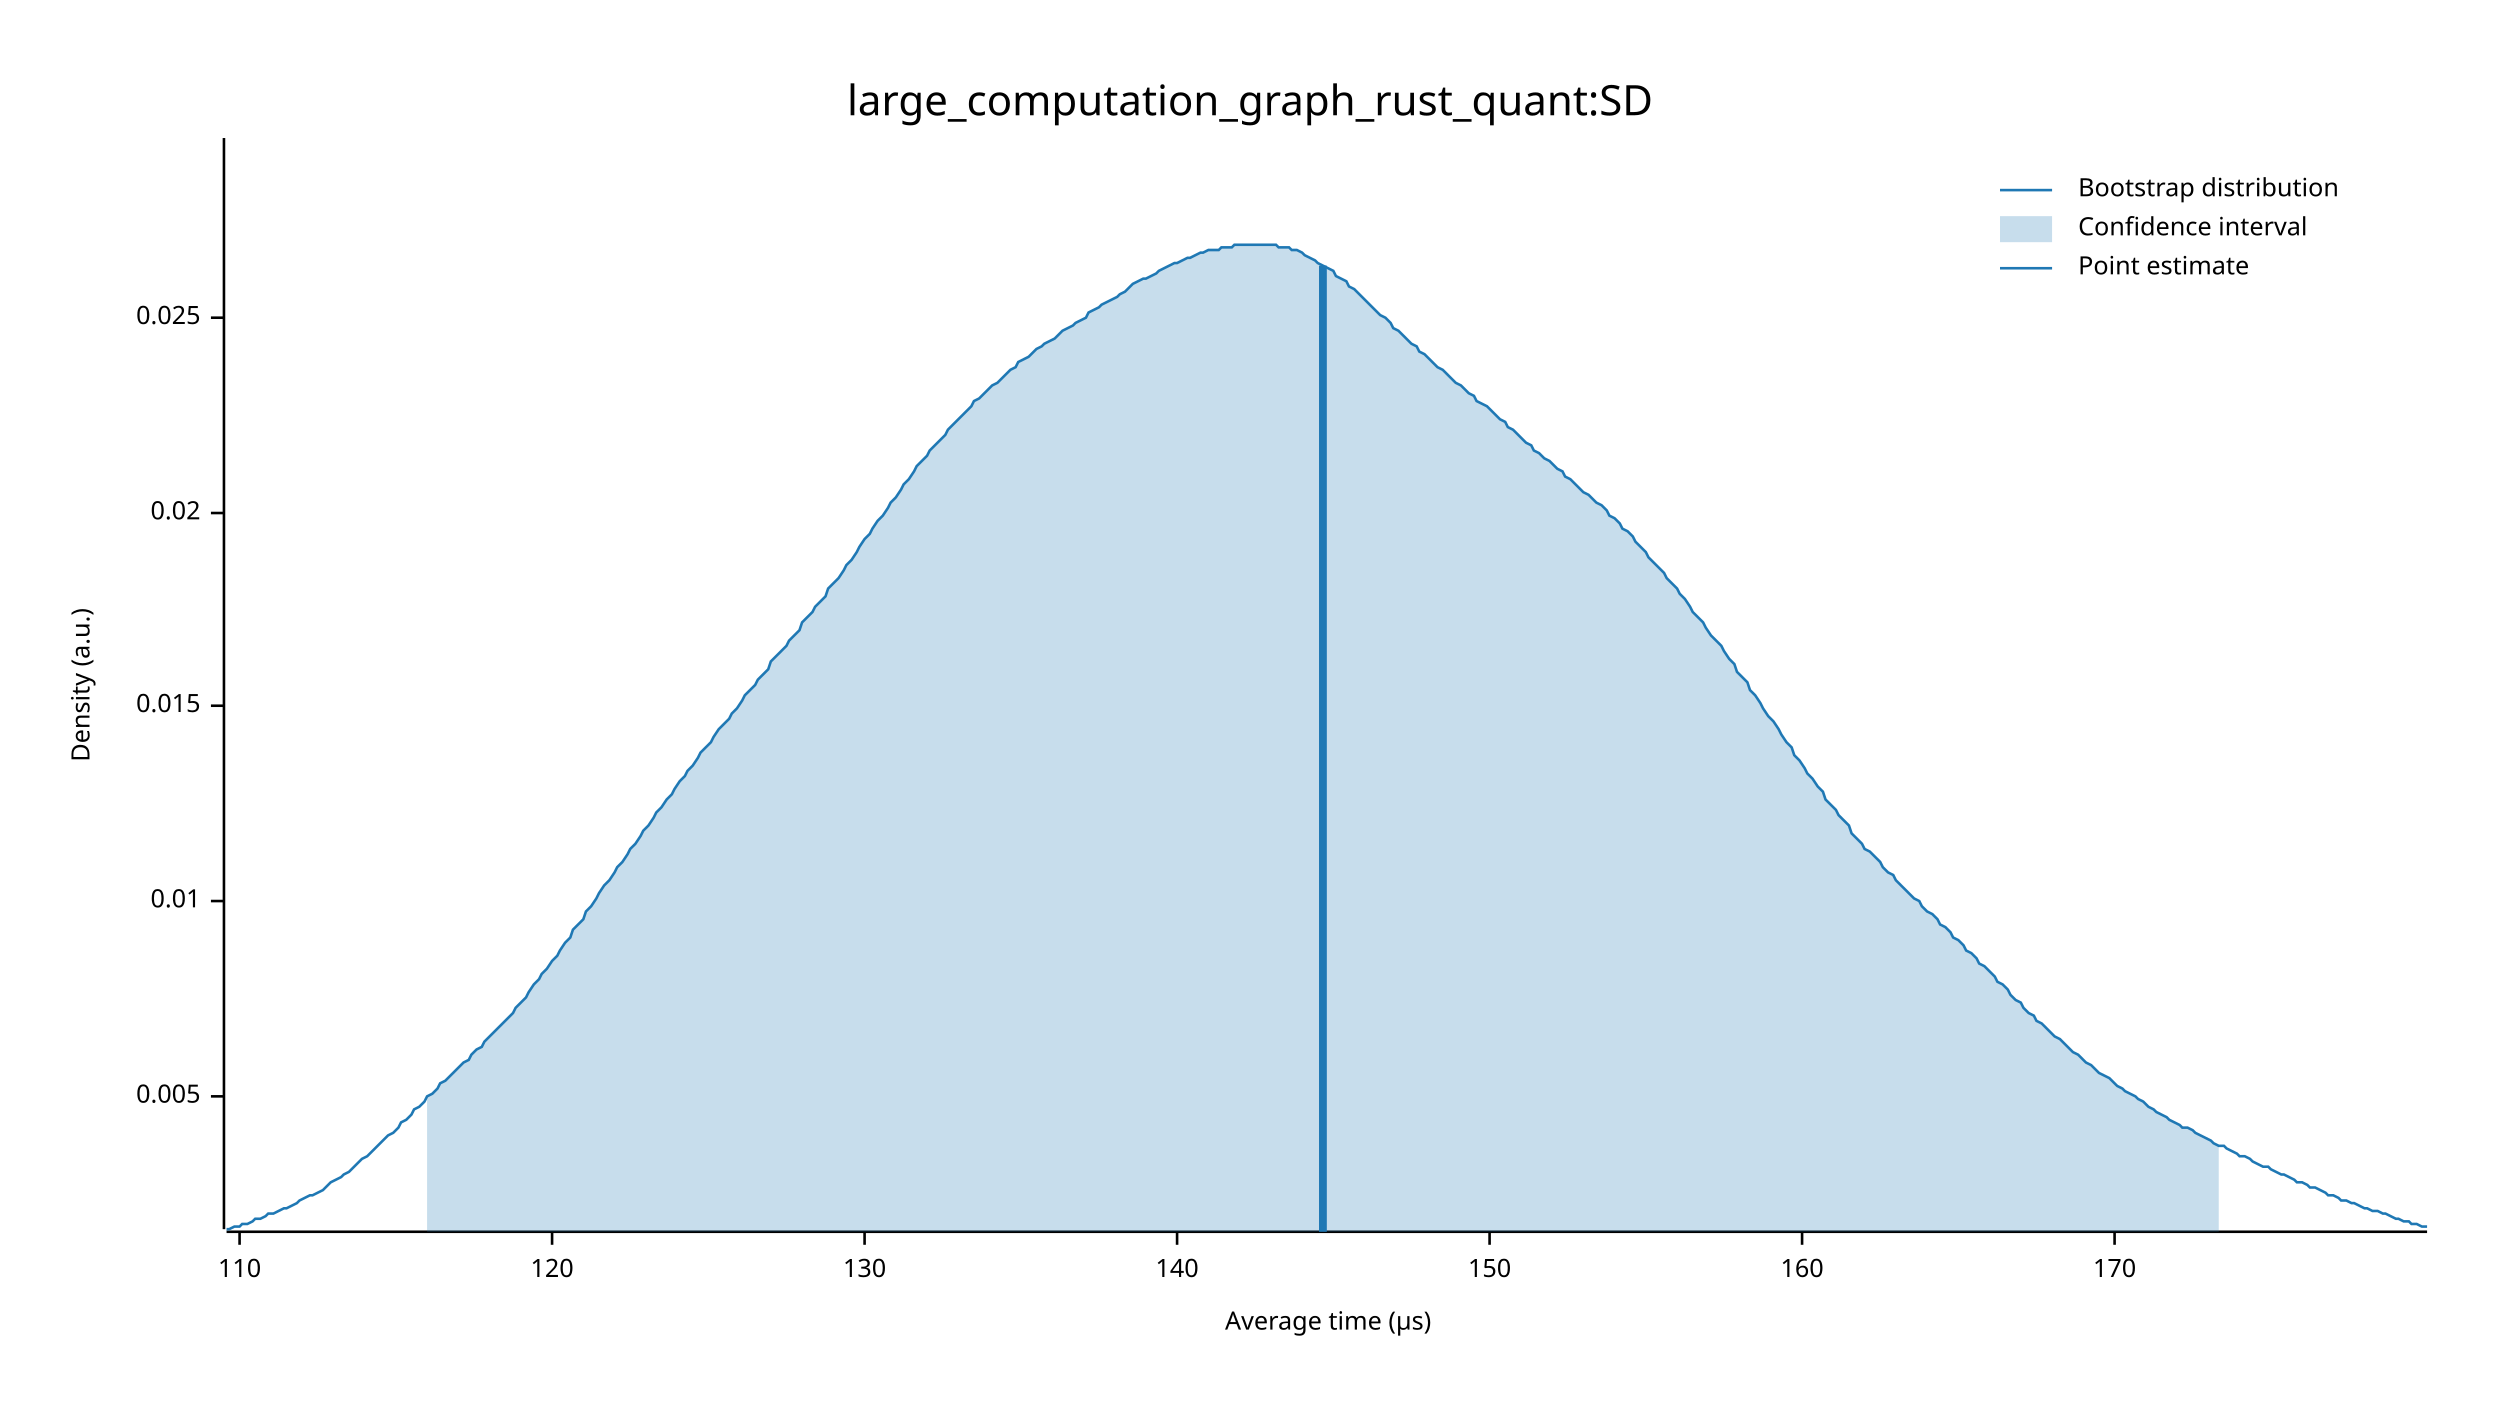
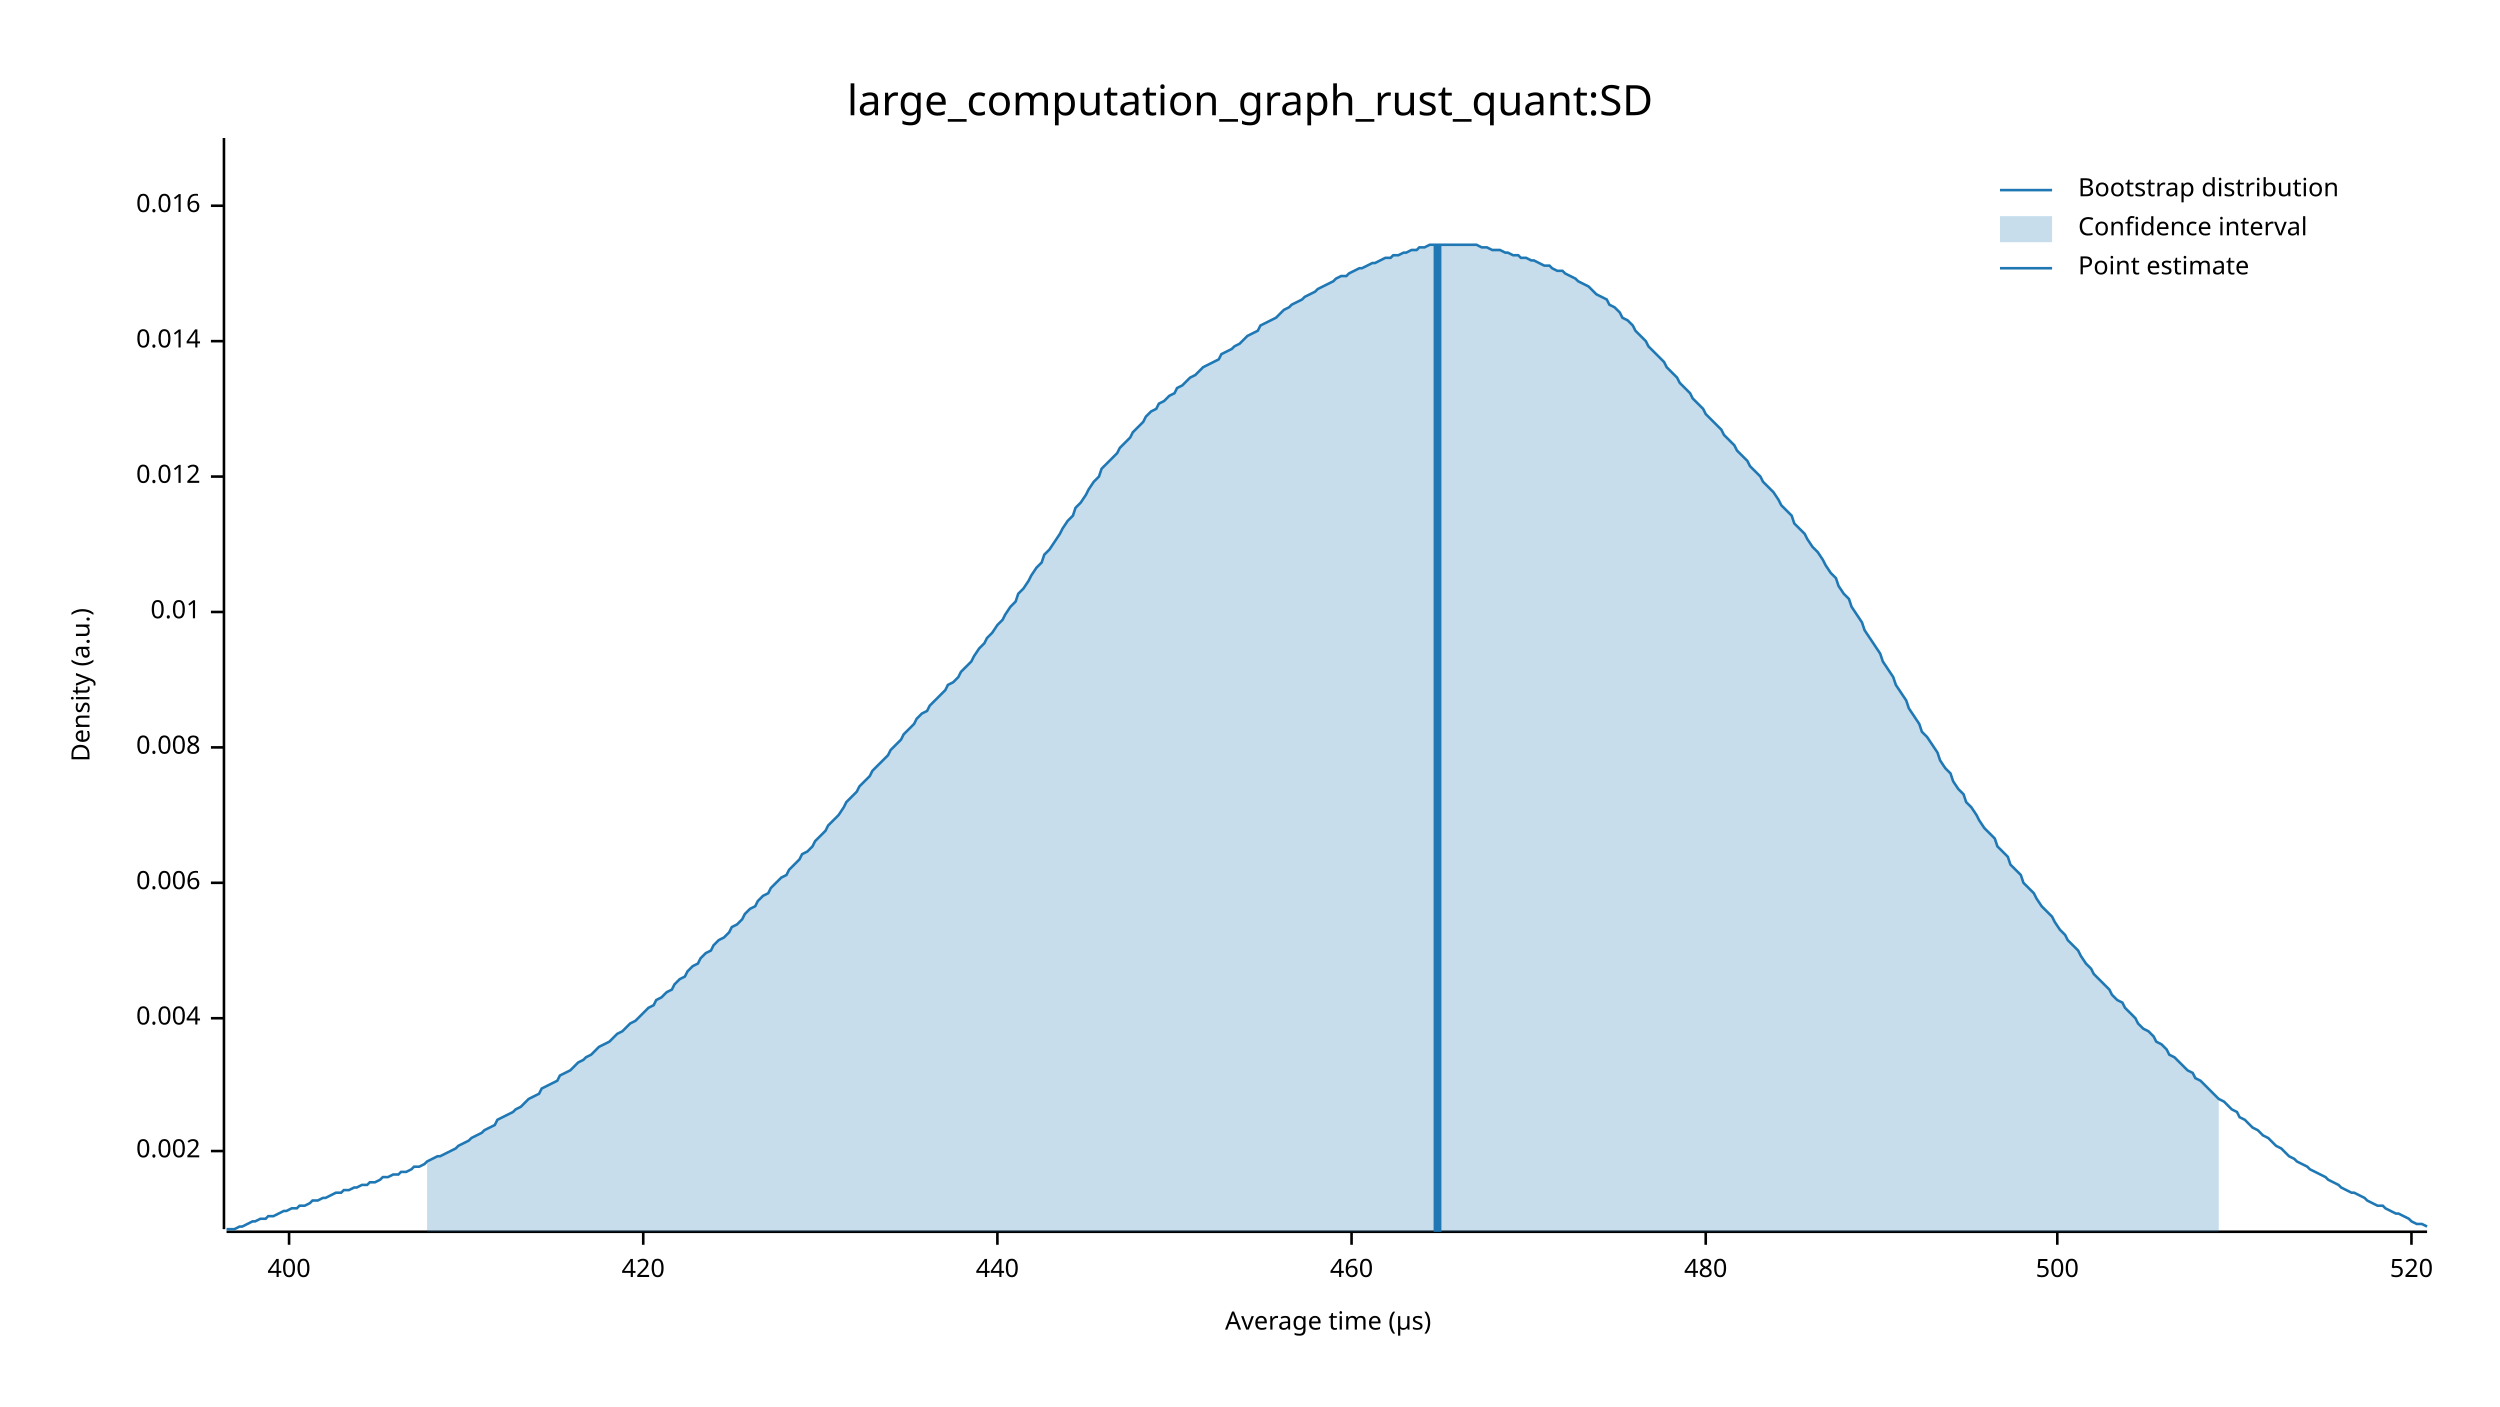
<svg xmlns="http://www.w3.org/2000/svg" width="960" height="540" viewBox="0 0 960 540">
  <text x="480" y="32" dy="0.76em" text-anchor="middle" font-family="sans-serif" font-size="16.129" opacity="1" fill="#000000">
large_computation_graph_rust_quant:SD
</text>
  <text x="27" y="263" dy="0.76em" text-anchor="middle" font-family="sans-serif" font-size="9.677" opacity="1" fill="#000000" transform="rotate(270, 27, 263)">
Density (a.u.)
</text>
  <text x="510" y="513" dy="-0.5ex" text-anchor="middle" font-family="sans-serif" font-size="9.677" opacity="1" fill="#000000">
Average time (µs)
</text>
  <polyline fill="none" opacity="1" stroke="#000000" stroke-width="1" points="86,53 86,472 " />
-   <text x="77" y="421" dy="0.5ex" text-anchor="end" font-family="sans-serif" font-size="9.677" opacity="1" fill="#000000">
- 0.005
+   <text x="77" y="442" dy="0.5ex" text-anchor="end" font-family="sans-serif" font-size="9.677" opacity="1" fill="#000000">
+ 0.002
</text>
-   <polyline fill="none" opacity="1" stroke="#000000" stroke-width="1" points="81,421 86,421 " />
-   <text x="77" y="346" dy="0.5ex" text-anchor="end" font-family="sans-serif" font-size="9.677" opacity="1" fill="#000000">
+   <polyline fill="none" opacity="1" stroke="#000000" stroke-width="1" points="81,442 86,442 " />
+   <text x="77" y="391" dy="0.5ex" text-anchor="end" font-family="sans-serif" font-size="9.677" opacity="1" fill="#000000">
+ 0.004
+ </text>
+   <polyline fill="none" opacity="1" stroke="#000000" stroke-width="1" points="81,391 86,391 " />
+   <text x="77" y="339" dy="0.5ex" text-anchor="end" font-family="sans-serif" font-size="9.677" opacity="1" fill="#000000">
+ 0.006
+ </text>
+   <polyline fill="none" opacity="1" stroke="#000000" stroke-width="1" points="81,339 86,339 " />
+   <text x="77" y="287" dy="0.5ex" text-anchor="end" font-family="sans-serif" font-size="9.677" opacity="1" fill="#000000">
+ 0.008
+ </text>
+   <polyline fill="none" opacity="1" stroke="#000000" stroke-width="1" points="81,287 86,287 " />
+   <text x="77" y="235" dy="0.5ex" text-anchor="end" font-family="sans-serif" font-size="9.677" opacity="1" fill="#000000">
0.01
</text>
-   <polyline fill="none" opacity="1" stroke="#000000" stroke-width="1" points="81,346 86,346 " />
-   <text x="77" y="271" dy="0.5ex" text-anchor="end" font-family="sans-serif" font-size="9.677" opacity="1" fill="#000000">
- 0.015
+   <polyline fill="none" opacity="1" stroke="#000000" stroke-width="1" points="81,235 86,235 " />
+   <text x="77" y="183" dy="0.5ex" text-anchor="end" font-family="sans-serif" font-size="9.677" opacity="1" fill="#000000">
+ 0.012
</text>
-   <polyline fill="none" opacity="1" stroke="#000000" stroke-width="1" points="81,271 86,271 " />
-   <text x="77" y="197" dy="0.5ex" text-anchor="end" font-family="sans-serif" font-size="9.677" opacity="1" fill="#000000">
- 0.02
+   <polyline fill="none" opacity="1" stroke="#000000" stroke-width="1" points="81,183 86,183 " />
+   <text x="77" y="131" dy="0.5ex" text-anchor="end" font-family="sans-serif" font-size="9.677" opacity="1" fill="#000000">
+ 0.014
</text>
-   <polyline fill="none" opacity="1" stroke="#000000" stroke-width="1" points="81,197 86,197 " />
-   <text x="77" y="122" dy="0.5ex" text-anchor="end" font-family="sans-serif" font-size="9.677" opacity="1" fill="#000000">
- 0.025
+   <polyline fill="none" opacity="1" stroke="#000000" stroke-width="1" points="81,131 86,131 " />
+   <text x="77" y="79" dy="0.5ex" text-anchor="end" font-family="sans-serif" font-size="9.677" opacity="1" fill="#000000">
+ 0.016
</text>
-   <polyline fill="none" opacity="1" stroke="#000000" stroke-width="1" points="81,122 86,122 " />
+   <polyline fill="none" opacity="1" stroke="#000000" stroke-width="1" points="81,79 86,79 " />
  <polyline fill="none" opacity="1" stroke="#000000" stroke-width="1" points="87,473 932,473 " />
-   <text x="92" y="483" dy="0.76em" text-anchor="middle" font-family="sans-serif" font-size="9.677" opacity="1" fill="#000000">
- 110
+   <text x="111" y="483" dy="0.76em" text-anchor="middle" font-family="sans-serif" font-size="9.677" opacity="1" fill="#000000">
+ 400
</text>
-   <polyline fill="none" opacity="1" stroke="#000000" stroke-width="1" points="92,473 92,478 " />
-   <text x="212" y="483" dy="0.76em" text-anchor="middle" font-family="sans-serif" font-size="9.677" opacity="1" fill="#000000">
- 120
+   <polyline fill="none" opacity="1" stroke="#000000" stroke-width="1" points="111,473 111,478 " />
+   <text x="247" y="483" dy="0.76em" text-anchor="middle" font-family="sans-serif" font-size="9.677" opacity="1" fill="#000000">
+ 420
</text>
-   <polyline fill="none" opacity="1" stroke="#000000" stroke-width="1" points="212,473 212,478 " />
-   <text x="332" y="483" dy="0.76em" text-anchor="middle" font-family="sans-serif" font-size="9.677" opacity="1" fill="#000000">
- 130
+   <polyline fill="none" opacity="1" stroke="#000000" stroke-width="1" points="247,473 247,478 " />
+   <text x="383" y="483" dy="0.76em" text-anchor="middle" font-family="sans-serif" font-size="9.677" opacity="1" fill="#000000">
+ 440
</text>
-   <polyline fill="none" opacity="1" stroke="#000000" stroke-width="1" points="332,473 332,478 " />
-   <text x="452" y="483" dy="0.76em" text-anchor="middle" font-family="sans-serif" font-size="9.677" opacity="1" fill="#000000">
- 140
+   <polyline fill="none" opacity="1" stroke="#000000" stroke-width="1" points="383,473 383,478 " />
+   <text x="519" y="483" dy="0.76em" text-anchor="middle" font-family="sans-serif" font-size="9.677" opacity="1" fill="#000000">
+ 460
</text>
-   <polyline fill="none" opacity="1" stroke="#000000" stroke-width="1" points="452,473 452,478 " />
-   <text x="572" y="483" dy="0.76em" text-anchor="middle" font-family="sans-serif" font-size="9.677" opacity="1" fill="#000000">
- 150
+   <polyline fill="none" opacity="1" stroke="#000000" stroke-width="1" points="519,473 519,478 " />
+   <text x="655" y="483" dy="0.76em" text-anchor="middle" font-family="sans-serif" font-size="9.677" opacity="1" fill="#000000">
+ 480
</text>
-   <polyline fill="none" opacity="1" stroke="#000000" stroke-width="1" points="572,473 572,478 " />
-   <text x="692" y="483" dy="0.76em" text-anchor="middle" font-family="sans-serif" font-size="9.677" opacity="1" fill="#000000">
- 160
+   <polyline fill="none" opacity="1" stroke="#000000" stroke-width="1" points="655,473 655,478 " />
+   <text x="790" y="483" dy="0.76em" text-anchor="middle" font-family="sans-serif" font-size="9.677" opacity="1" fill="#000000">
+ 500
</text>
-   <polyline fill="none" opacity="1" stroke="#000000" stroke-width="1" points="692,473 692,478 " />
-   <text x="812" y="483" dy="0.76em" text-anchor="middle" font-family="sans-serif" font-size="9.677" opacity="1" fill="#000000">
- 170
+   <polyline fill="none" opacity="1" stroke="#000000" stroke-width="1" points="790,473 790,478 " />
+   <text x="926" y="483" dy="0.76em" text-anchor="middle" font-family="sans-serif" font-size="9.677" opacity="1" fill="#000000">
+ 520
</text>
-   <polyline fill="none" opacity="1" stroke="#000000" stroke-width="1" points="812,473 812,478 " />
-   <polyline fill="none" opacity="1" stroke="#1F78B4" stroke-width="1" points="87,472 88,472 90,471 92,471 93,470 95,470 97,469 98,468 100,468 102,467 103,466 105,466 107,465 109,464 110,464 112,463 114,462 115,461 117,460 119,459 120,459 122,458 124,457 125,456 127,454 129,453 131,452 132,451 134,450 136,448 137,447 139,445 141,444 142,443 144,441 146,439 147,438 149,436 151,435 153,433 154,431 156,430 158,428 159,426 161,425 163,423 164,421 166,420 168,418 169,416 171,415 173,413 175,411 176,410 178,408 180,407 181,405 183,403 185,402 186,400 188,398 190,396 191,395 193,393 195,391 197,389 198,387 200,385 202,383 203,381 205,378 207,376 208,374 210,372 212,369 214,367 215,365 217,362 219,360 220,357 222,355 224,353 225,350 227,348 229,345 230,343 232,340 234,338 236,335 237,333 239,331 241,328 242,326 244,324 246,321 247,319 249,317 251,314 252,312 254,310 256,307 258,305 259,303 261,300 263,298 264,296 266,294 268,291 269,289 271,287 273,285 274,283 276,280 278,278 280,276 281,274 283,272 285,269 286,267 288,265 290,263 291,261 293,259 295,257 296,254 298,252 300,250 302,248 303,246 305,244 307,242 308,239 310,237 312,235 313,233 315,231 317,229 318,226 320,224 322,222 324,219 325,217 327,215 329,212 330,210 332,207 334,205 335,203 337,200 339,198 341,195 342,193 344,191 346,188 347,186 349,184 351,181 352,179 354,177 356,175 357,173 359,171 361,169 363,167 364,165 366,163 368,161 369,160 371,158 373,156 374,154 376,153 378,151 379,150 381,148 383,147 385,145 386,144 388,142 390,141 391,139 393,138 395,137 396,136 398,134 400,133 401,132 403,131 405,130 407,128 408,127 410,126 412,125 413,124 415,123 417,122 418,120 420,119 422,118 423,117 425,116 427,115 429,114 430,113 432,112 434,110 435,109 437,108 439,107 440,107 442,106 444,105 445,104 447,103 449,102 451,101 452,101 454,100 456,99 457,99 459,98 461,97 462,97 464,96 466,96 468,96 469,95 471,95 473,95 474,94 476,94 478,94 479,94 481,94 483,94 484,94 486,94 488,94 490,94 491,95 493,95 495,95 496,96 498,96 500,97 501,98 503,99 505,100 506,101 508,102 510,103 512,104 513,106 515,107 517,108 518,110 520,111 522,113 523,114 525,116 527,118 528,119 530,121 532,122 534,124 535,126 537,127 539,129 540,130 542,132 544,133 545,135 547,136 549,138 550,139 552,141 554,142 556,144 557,145 559,147 561,148 562,149 564,151 566,152 567,154 569,155 571,156 573,158 574,159 576,161 578,162 579,164 581,165 583,167 584,168 586,170 588,171 589,173 591,174 593,176 595,177 596,178 598,180 600,181 601,183 603,184 605,186 606,187 608,189 610,190 611,191 613,193 615,194 617,196 618,198 620,199 622,201 623,203 625,204 627,206 628,208 630,210 632,212 633,214 635,216 637,218 639,220 640,222 642,224 644,226 645,228 647,230 649,233 650,235 652,237 654,239 655,241 657,244 659,246 661,248 662,250 664,253 666,255 667,258 669,260 671,262 672,265 674,267 676,270 677,272 679,275 681,277 683,280 684,282 686,285 688,287 689,290 691,292 693,295 694,297 696,299 698,302 700,304 701,307 703,309 705,311 706,313 708,315 710,317 711,320 713,322 715,324 716,326 718,327 720,329 722,331 723,333 725,335 727,336 728,338 730,340 732,342 733,343 735,345 737,346 738,348 740,350 742,351 744,353 745,355 747,356 749,358 750,360 752,361 754,363 755,365 757,366 759,368 760,370 762,371 764,373 766,375 767,377 769,378 771,380 772,382 774,384 776,385 777,387 779,389 781,390 782,392 784,393 786,395 788,397 789,398 791,399 793,401 794,402 796,404 798,405 799,406 801,408 803,409 804,410 806,412 808,413 810,414 811,415 813,417 815,418 816,419 818,420 820,421 821,422 823,423 825,425 827,426 828,427 830,428 832,429 833,430 835,431 837,432 838,433 840,433 842,434 843,435 845,436 847,437 849,438 850,439 852,440 854,440 855,441 857,442 859,443 860,444 862,444 864,445 865,446 867,447 869,448 871,448 872,449 874,450 876,451 877,451 879,452 881,453 882,454 884,454 886,455 887,456 889,456 891,457 893,458 894,459 896,459 898,460 899,461 901,461 903,462 904,462 906,463 908,464 909,464 911,465 913,465 915,466 916,466 918,467 920,468 921,468 923,469 925,469 926,470 928,470 930,471 932,471 " />
-   <polygon opacity="0.25" fill="#1F78B4" points="164,421 166,420 168,418 169,416 171,415 173,413 175,411 176,410 178,408 180,407 181,405 183,403 185,402 186,400 188,398 190,396 191,395 193,393 195,391 197,389 198,387 200,385 202,383 203,381 205,378 207,376 208,374 210,372 212,369 214,367 215,365 217,362 219,360 220,357 222,355 224,353 225,350 227,348 229,345 230,343 232,340 234,338 236,335 237,333 239,331 241,328 242,326 244,324 246,321 247,319 249,317 251,314 252,312 254,310 256,307 258,305 259,303 261,300 263,298 264,296 266,294 268,291 269,289 271,287 273,285 274,283 276,280 278,278 280,276 281,274 283,272 285,269 286,267 288,265 290,263 291,261 293,259 295,257 296,254 298,252 300,250 302,248 303,246 305,244 307,242 308,239 310,237 312,235 313,233 315,231 317,229 318,226 320,224 322,222 324,219 325,217 327,215 329,212 330,210 332,207 334,205 335,203 337,200 339,198 341,195 342,193 344,191 346,188 347,186 349,184 351,181 352,179 354,177 356,175 357,173 359,171 361,169 363,167 364,165 366,163 368,161 369,160 371,158 373,156 374,154 376,153 378,151 379,150 381,148 383,147 385,145 386,144 388,142 390,141 391,139 393,138 395,137 396,136 398,134 400,133 401,132 403,131 405,130 407,128 408,127 410,126 412,125 413,124 415,123 417,122 418,120 420,119 422,118 423,117 425,116 427,115 429,114 430,113 432,112 434,110 435,109 437,108 439,107 440,107 442,106 444,105 445,104 447,103 449,102 451,101 452,101 454,100 456,99 457,99 459,98 461,97 462,97 464,96 466,96 468,96 469,95 471,95 473,95 474,94 476,94 478,94 479,94 481,94 483,94 484,94 486,94 488,94 490,94 491,95 493,95 495,95 496,96 498,96 500,97 501,98 503,99 505,100 506,101 508,102 510,103 512,104 513,106 515,107 517,108 518,110 520,111 522,113 523,114 525,116 527,118 528,119 530,121 532,122 534,124 535,126 537,127 539,129 540,130 542,132 544,133 545,135 547,136 549,138 550,139 552,141 554,142 556,144 557,145 559,147 561,148 562,149 564,151 566,152 567,154 569,155 571,156 573,158 574,159 576,161 578,162 579,164 581,165 583,167 584,168 586,170 588,171 589,173 591,174 593,176 595,177 596,178 598,180 600,181 601,183 603,184 605,186 606,187 608,189 610,190 611,191 613,193 615,194 617,196 618,198 620,199 622,201 623,203 625,204 627,206 628,208 630,210 632,212 633,214 635,216 637,218 639,220 640,222 642,224 644,226 645,228 647,230 649,233 650,235 652,237 654,239 655,241 657,244 659,246 661,248 662,250 664,253 666,255 667,258 669,260 671,262 672,265 674,267 676,270 677,272 679,275 681,277 683,280 684,282 686,285 688,287 689,290 691,292 693,295 694,297 696,299 698,302 700,304 701,307 703,309 705,311 706,313 708,315 710,317 711,320 713,322 715,324 716,326 718,327 720,329 722,331 723,333 725,335 727,336 728,338 730,340 732,342 733,343 735,345 737,346 738,348 740,350 742,351 744,353 745,355 747,356 749,358 750,360 752,361 754,363 755,365 757,366 759,368 760,370 762,371 764,373 766,375 767,377 769,378 771,380 772,382 774,384 776,385 777,387 779,389 781,390 782,392 784,393 786,395 788,397 789,398 791,399 793,401 794,402 796,404 798,405 799,406 801,408 803,409 804,410 806,412 808,413 810,414 811,415 813,417 815,418 816,419 818,420 820,421 821,422 823,423 825,425 827,426 828,427 830,428 832,429 833,430 835,431 837,432 838,433 840,433 842,434 843,435 845,436 847,437 849,438 850,439 852,440 852,473 164,473 " />
-   <polyline fill="none" opacity="1" stroke="#1F78B4" stroke-width="3" points="508,473 508,102 " />
+   <polyline fill="none" opacity="1" stroke="#000000" stroke-width="1" points="926,473 926,478 " />
+   <polyline fill="none" opacity="1" stroke="#1F78B4" stroke-width="1" points="87,472 88,472 90,472 92,471 93,471 95,470 97,469 98,469 100,468 102,468 103,467 105,467 107,466 109,465 110,465 112,464 114,464 115,463 117,463 119,462 120,461 122,461 124,460 125,460 127,459 129,458 131,458 132,457 134,457 136,456 137,456 139,455 141,455 142,454 144,454 146,453 147,452 149,452 151,451 153,451 154,450 156,450 158,449 159,448 161,448 163,447 164,446 166,445 168,444 169,444 171,443 173,442 175,441 176,440 178,439 180,438 181,437 183,436 185,435 186,434 188,433 190,432 191,430 193,429 195,428 197,427 198,426 200,425 202,423 203,422 205,421 207,420 208,418 210,417 212,416 214,415 215,413 217,412 219,411 220,410 222,408 224,407 225,406 227,405 229,403 230,402 232,401 234,400 236,398 237,397 239,396 241,394 242,393 244,392 246,390 247,389 249,387 251,386 252,384 254,383 256,381 258,380 259,378 261,376 263,375 264,373 266,371 268,370 269,368 271,366 273,365 274,363 276,361 278,360 280,358 281,356 283,355 285,353 286,351 288,349 290,348 291,346 293,344 295,343 296,341 298,339 300,337 302,336 303,334 305,332 307,330 308,328 310,327 312,325 313,323 315,321 317,319 318,317 320,315 322,313 324,310 325,308 327,306 329,304 330,302 332,300 334,298 335,296 337,294 339,292 341,290 342,288 344,286 346,284 347,282 349,280 351,278 352,276 354,274 356,273 357,271 359,269 361,267 363,265 364,263 366,262 368,260 369,258 371,256 373,254 374,252 376,249 378,247 379,245 381,243 383,240 385,238 386,236 388,233 390,231 391,228 393,226 395,223 396,221 398,218 400,216 401,213 403,211 405,208 407,205 408,203 410,200 412,198 413,195 415,193 417,190 418,188 420,185 422,183 423,180 425,178 427,176 429,174 430,172 432,170 434,168 435,166 437,164 439,162 440,160 442,158 444,157 445,155 447,154 449,152 451,151 452,149 454,148 456,146 457,145 459,144 461,142 462,141 464,140 466,139 468,138 469,136 471,135 473,134 474,133 476,132 478,130 479,129 481,128 483,127 484,125 486,124 488,123 490,122 491,121 493,119 495,118 496,117 498,116 500,115 501,114 503,113 505,112 506,111 508,110 510,109 512,108 513,107 515,106 517,106 518,105 520,104 522,103 523,103 525,102 527,101 528,101 530,100 532,99 534,99 535,98 537,98 539,97 540,97 542,96 544,96 545,95 547,95 549,94 550,94 552,94 554,94 556,94 557,94 559,94 561,94 562,94 564,94 566,94 567,94 569,95 571,95 573,96 574,96 576,96 578,97 579,97 581,98 583,98 584,99 586,99 588,100 589,100 591,101 593,102 595,102 596,103 598,104 600,104 601,105 603,106 605,107 606,108 608,109 610,110 611,111 613,113 615,114 617,115 618,117 620,118 622,120 623,122 625,123 627,125 628,127 630,129 632,131 633,133 635,135 637,137 639,139 640,141 642,143 644,145 645,147 647,149 649,151 650,153 652,155 654,157 655,159 657,161 659,163 661,165 662,167 664,169 666,171 667,173 669,175 671,177 672,179 674,181 676,183 677,185 679,187 681,189 683,192 684,194 686,196 688,198 689,201 691,203 693,205 694,207 696,210 698,212 700,215 701,217 703,220 705,222 706,225 708,228 710,230 711,233 713,236 715,239 716,242 718,245 720,248 722,251 723,254 725,257 727,260 728,263 730,266 732,269 733,272 735,275 737,278 738,281 740,283 742,286 744,289 745,292 747,295 749,297 750,300 752,303 754,305 755,308 757,310 759,313 760,315 762,318 764,320 766,322 767,325 769,327 771,329 772,332 774,334 776,336 777,339 779,341 781,343 782,345 784,348 786,350 788,352 789,354 791,357 793,359 794,361 796,363 798,365 799,367 801,370 803,372 804,374 806,376 808,378 810,380 811,382 813,384 815,385 816,387 818,389 820,391 821,393 823,395 825,396 827,398 828,400 830,401 832,403 833,405 835,406 837,408 838,409 840,411 842,412 843,414 845,415 847,417 849,419 850,420 852,422 854,423 855,424 857,426 859,427 860,429 862,430 864,432 865,433 867,434 869,436 871,437 872,438 874,440 876,441 877,442 879,444 881,445 882,446 884,447 886,448 887,449 889,450 891,451 893,452 894,453 896,454 898,455 899,456 901,457 903,458 904,458 906,459 908,460 909,461 911,462 913,463 915,463 916,464 918,465 920,466 921,466 923,467 925,468 926,469 928,470 930,470 932,471 " />
+   <polygon opacity="0.25" fill="#1F78B4" points="164,446 166,445 168,444 169,444 171,443 173,442 175,441 176,440 178,439 180,438 181,437 183,436 185,435 186,434 188,433 190,432 191,430 193,429 195,428 197,427 198,426 200,425 202,423 203,422 205,421 207,420 208,418 210,417 212,416 214,415 215,413 217,412 219,411 220,410 222,408 224,407 225,406 227,405 229,403 230,402 232,401 234,400 236,398 237,397 239,396 241,394 242,393 244,392 246,390 247,389 249,387 251,386 252,384 254,383 256,381 258,380 259,378 261,376 263,375 264,373 266,371 268,370 269,368 271,366 273,365 274,363 276,361 278,360 280,358 281,356 283,355 285,353 286,351 288,349 290,348 291,346 293,344 295,343 296,341 298,339 300,337 302,336 303,334 305,332 307,330 308,328 310,327 312,325 313,323 315,321 317,319 318,317 320,315 322,313 324,310 325,308 327,306 329,304 330,302 332,300 334,298 335,296 337,294 339,292 341,290 342,288 344,286 346,284 347,282 349,280 351,278 352,276 354,274 356,273 357,271 359,269 361,267 363,265 364,263 366,262 368,260 369,258 371,256 373,254 374,252 376,249 378,247 379,245 381,243 383,240 385,238 386,236 388,233 390,231 391,228 393,226 395,223 396,221 398,218 400,216 401,213 403,211 405,208 407,205 408,203 410,200 412,198 413,195 415,193 417,190 418,188 420,185 422,183 423,180 425,178 427,176 429,174 430,172 432,170 434,168 435,166 437,164 439,162 440,160 442,158 444,157 445,155 447,154 449,152 451,151 452,149 454,148 456,146 457,145 459,144 461,142 462,141 464,140 466,139 468,138 469,136 471,135 473,134 474,133 476,132 478,130 479,129 481,128 483,127 484,125 486,124 488,123 490,122 491,121 493,119 495,118 496,117 498,116 500,115 501,114 503,113 505,112 506,111 508,110 510,109 512,108 513,107 515,106 517,106 518,105 520,104 522,103 523,103 525,102 527,101 528,101 530,100 532,99 534,99 535,98 537,98 539,97 540,97 542,96 544,96 545,95 547,95 549,94 550,94 552,94 554,94 556,94 557,94 559,94 561,94 562,94 564,94 566,94 567,94 569,95 571,95 573,96 574,96 576,96 578,97 579,97 581,98 583,98 584,99 586,99 588,100 589,100 591,101 593,102 595,102 596,103 598,104 600,104 601,105 603,106 605,107 606,108 608,109 610,110 611,111 613,113 615,114 617,115 618,117 620,118 622,120 623,122 625,123 627,125 628,127 630,129 632,131 633,133 635,135 637,137 639,139 640,141 642,143 644,145 645,147 647,149 649,151 650,153 652,155 654,157 655,159 657,161 659,163 661,165 662,167 664,169 666,171 667,173 669,175 671,177 672,179 674,181 676,183 677,185 679,187 681,189 683,192 684,194 686,196 688,198 689,201 691,203 693,205 694,207 696,210 698,212 700,215 701,217 703,220 705,222 706,225 708,228 710,230 711,233 713,236 715,239 716,242 718,245 720,248 722,251 723,254 725,257 727,260 728,263 730,266 732,269 733,272 735,275 737,278 738,281 740,283 742,286 744,289 745,292 747,295 749,297 750,300 752,303 754,305 755,308 757,310 759,313 760,315 762,318 764,320 766,322 767,325 769,327 771,329 772,332 774,334 776,336 777,339 779,341 781,343 782,345 784,348 786,350 788,352 789,354 791,357 793,359 794,361 796,363 798,365 799,367 801,370 803,372 804,374 806,376 808,378 810,380 811,382 813,384 815,385 816,387 818,389 820,391 821,393 823,395 825,396 827,398 828,400 830,401 832,403 833,405 835,406 837,408 838,409 840,411 842,412 843,414 845,415 847,417 849,419 850,420 852,422 852,473 164,473 " />
+   <polyline fill="none" opacity="1" stroke="#1F78B4" stroke-width="3" points="552,473 552,94 " />
  <text x="798" y="68" dy="0.76em" text-anchor="start" font-family="sans-serif" font-size="9.677" opacity="1" fill="#000000">
Bootstrap distribution
</text>
  <text x="798" y="83" dy="0.76em" text-anchor="start" font-family="sans-serif" font-size="9.677" opacity="1" fill="#000000">
Confidence interval
</text>
  <text x="798" y="98" dy="0.76em" text-anchor="start" font-family="sans-serif" font-size="9.677" opacity="1" fill="#000000">
Point estimate
</text>
  <polyline fill="none" opacity="1" stroke="#1F78B4" stroke-width="1" points="768,73 788,73 " />
  <rect x="768" y="83" width="20" height="10" opacity="0.25" fill="#1F78B4" stroke="none" />
  <polyline fill="none" opacity="1" stroke="#1F78B4" stroke-width="1" points="768,103 788,103 " />
</svg>
